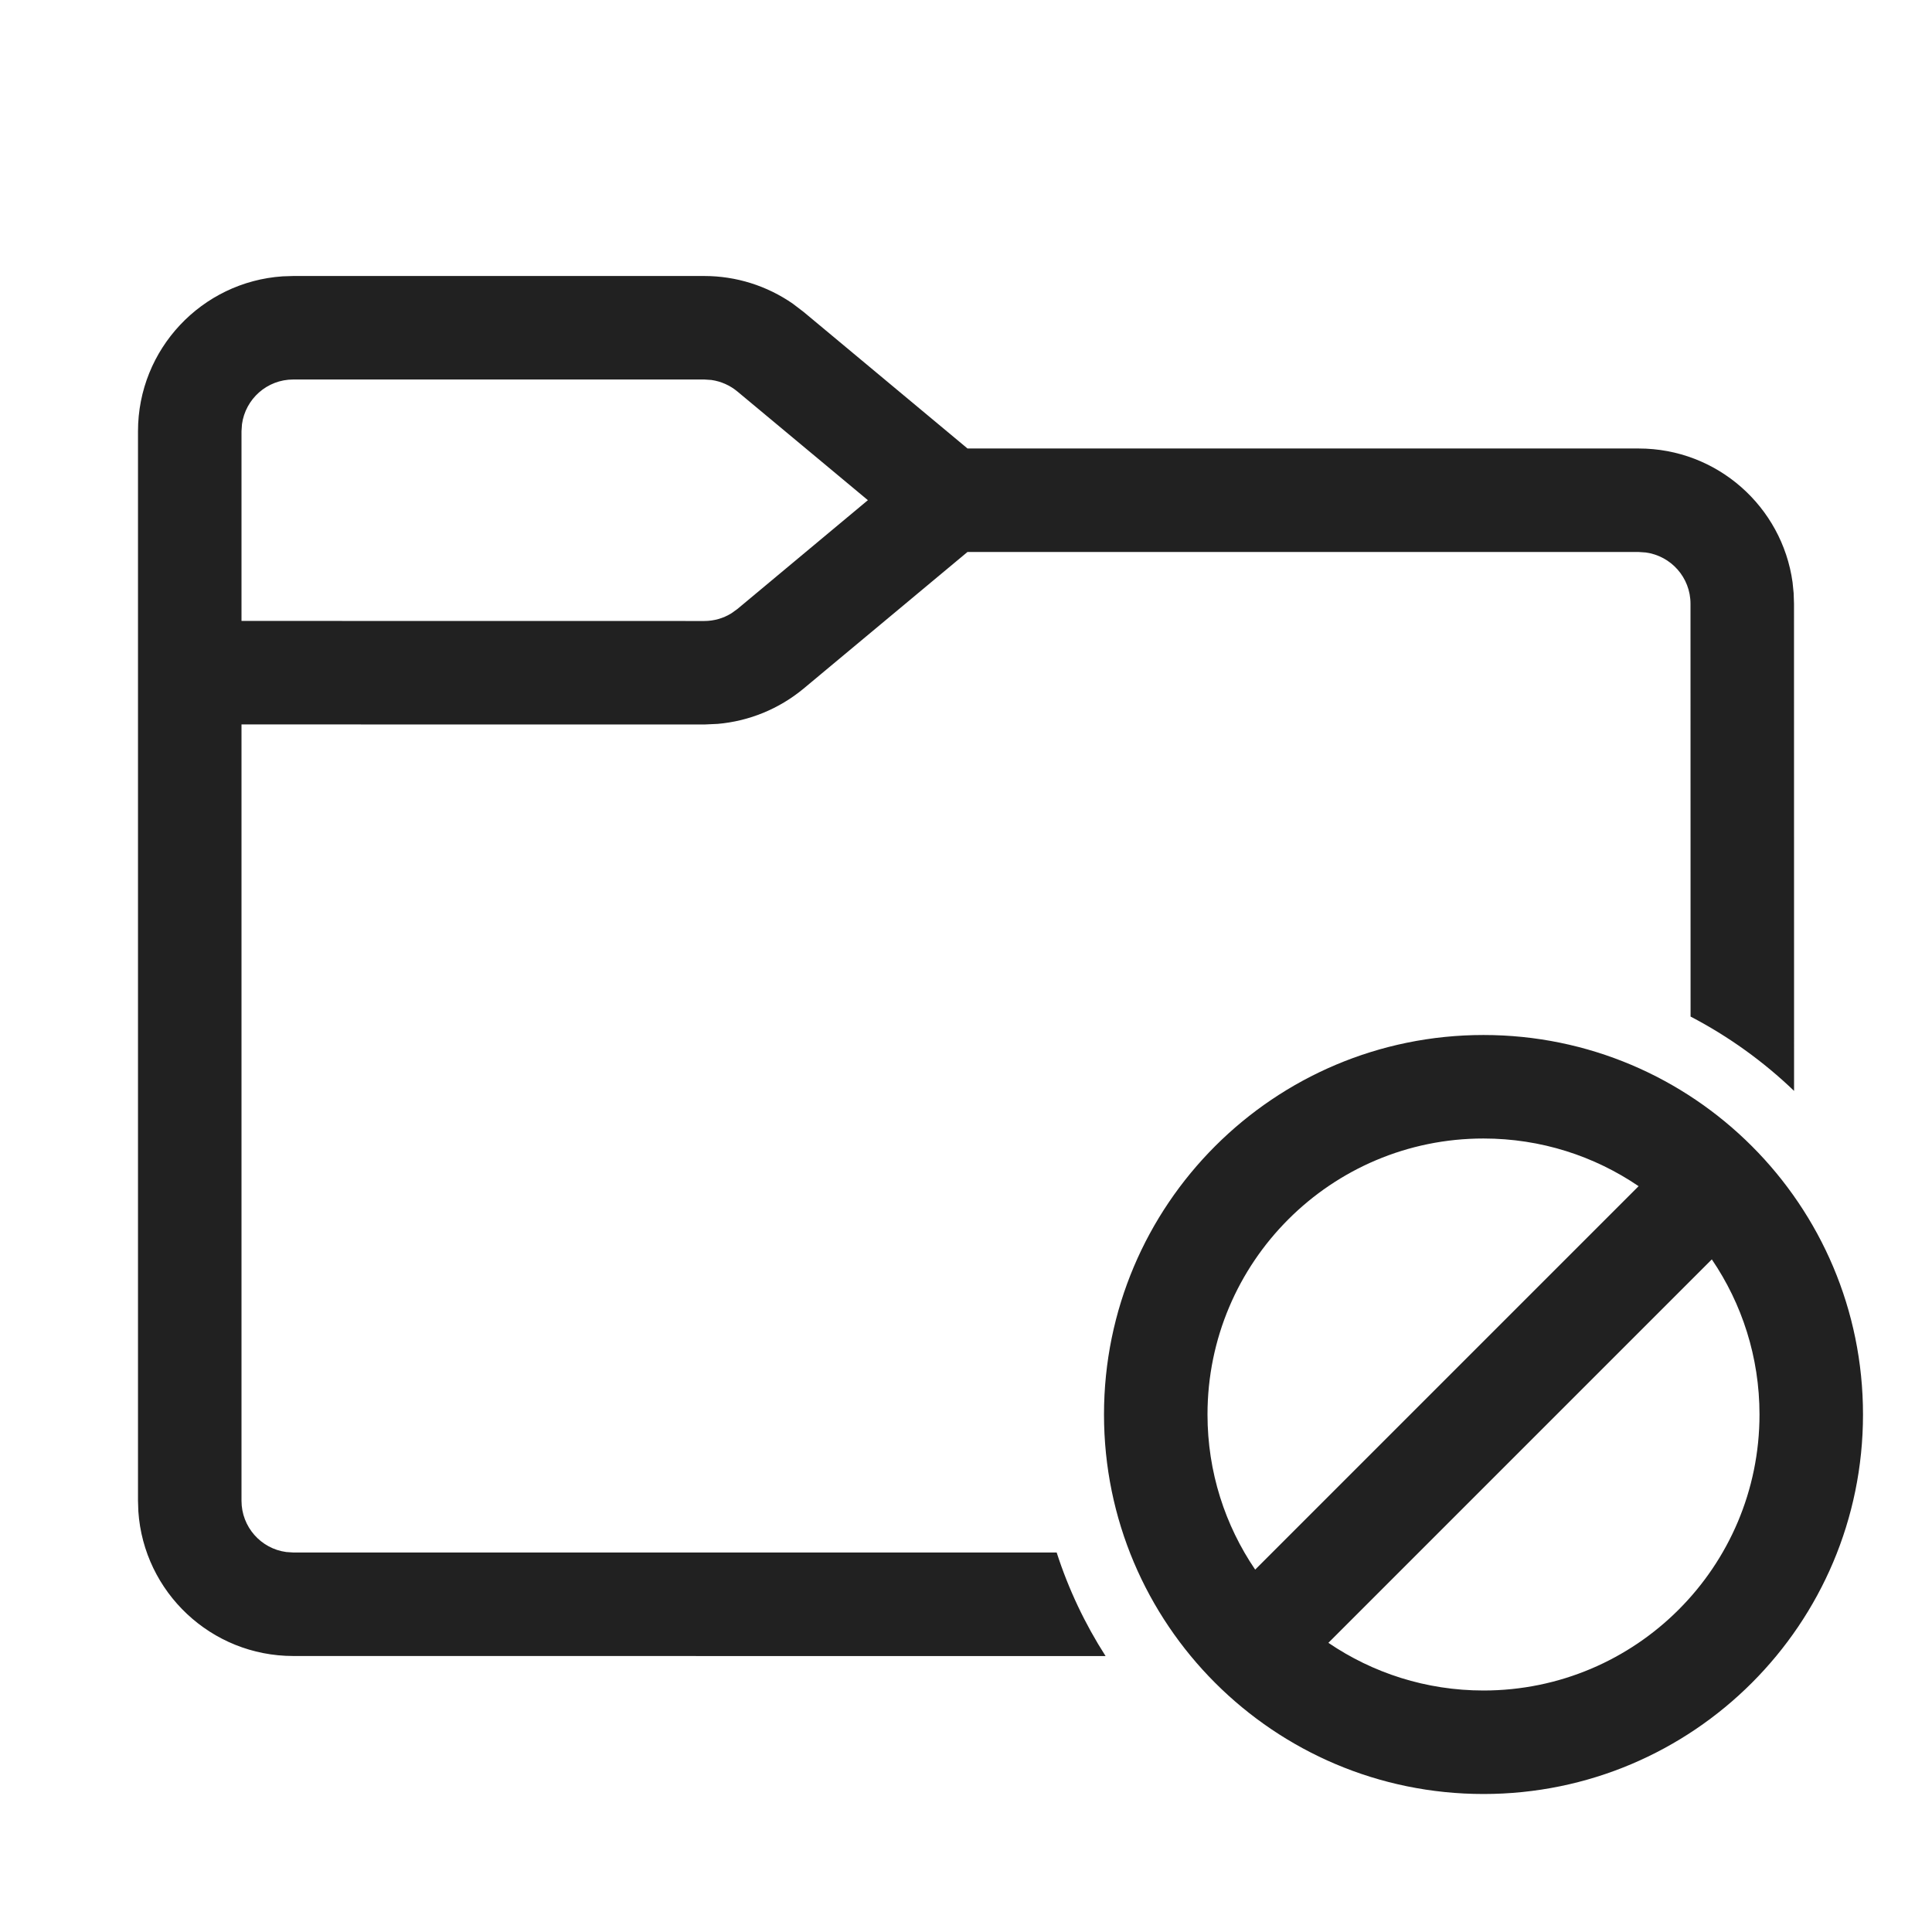
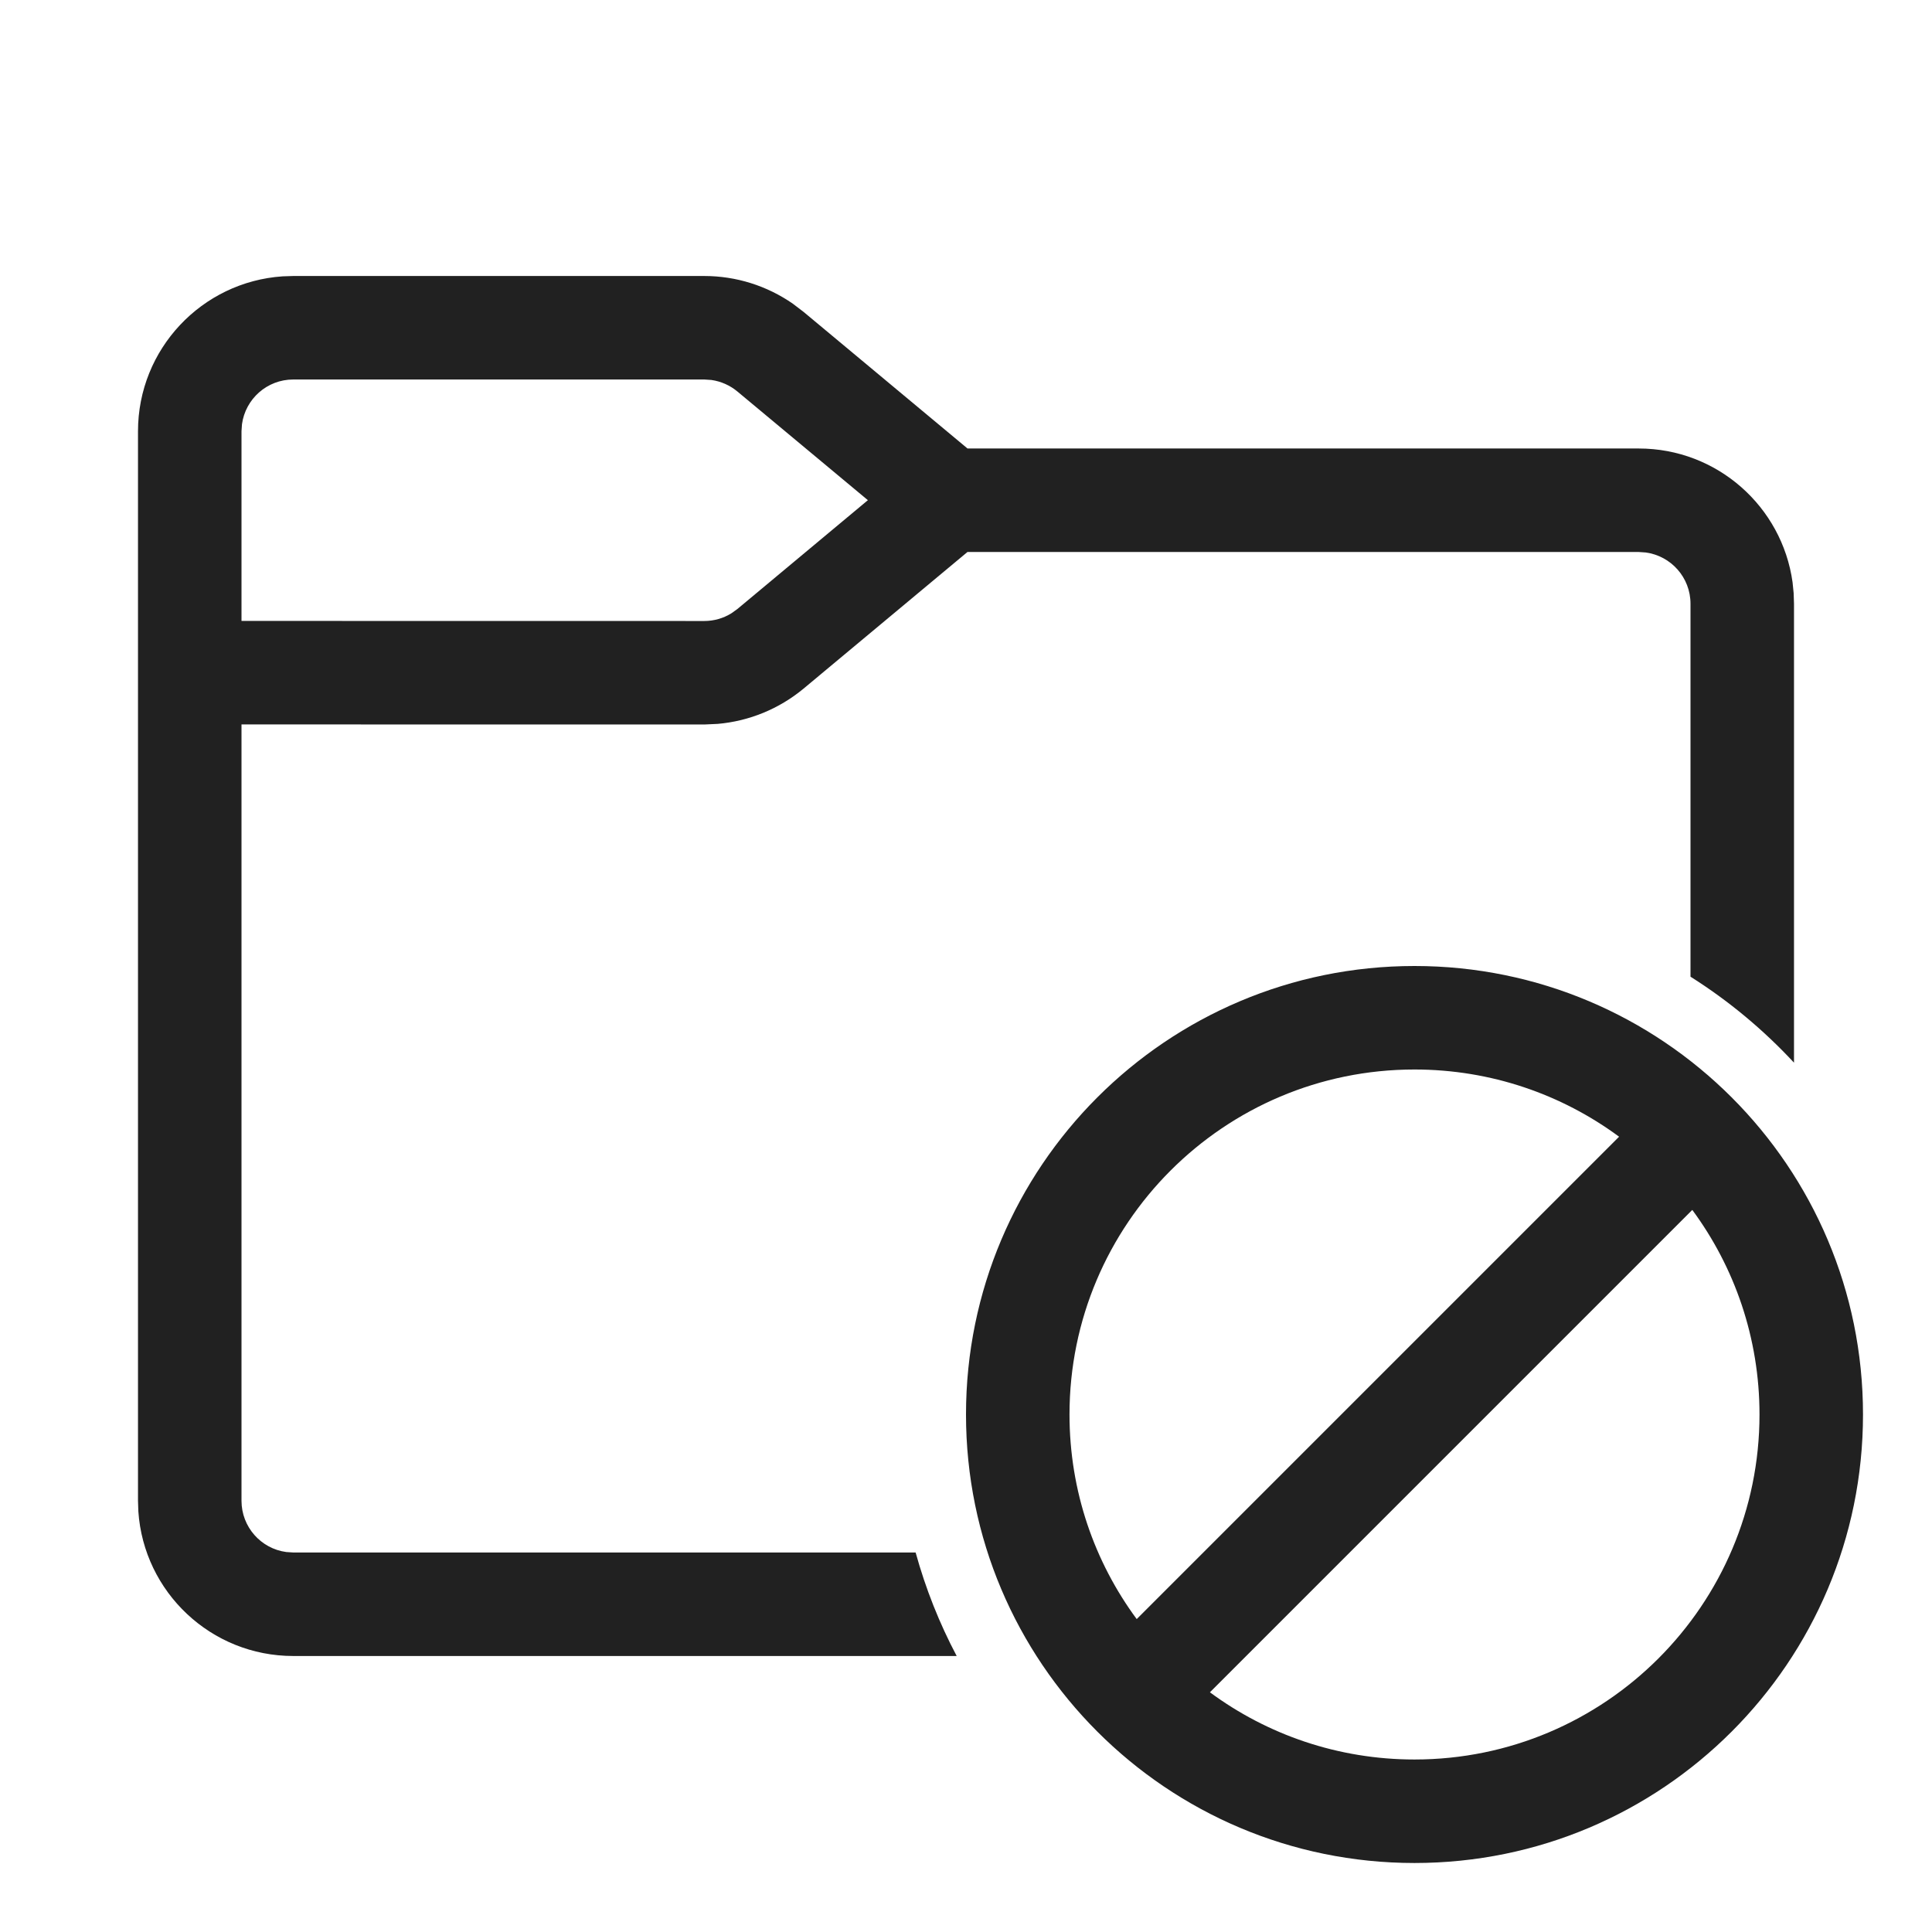
<svg xmlns="http://www.w3.org/2000/svg" width="28" height="28" viewBox="0 0 28 28" fill="none">
-   <path d="M21.5 15C24.538 15 27 17.462 27 20.5C27 23.538 24.538 26 21.5 26C18.462 26 16 23.538 16 20.5C16 17.462 18.462 15 21.5 15ZM24.809 18.252L19.252 23.809C19.893 24.245 20.667 24.5 21.5 24.5C23.709 24.5 25.5 22.709 25.5 20.5C25.5 19.667 25.245 18.893 24.809 18.252ZM10.207 4C10.668 4 11.115 4.141 11.491 4.402L11.647 4.521L14.022 6.5H23.75C24.887 6.5 25.827 7.343 25.979 8.438L25.995 8.596L26 8.75L26.001 15.81C25.557 15.384 25.052 15.02 24.501 14.733L24.5 8.75C24.5 8.37 24.218 8.057 23.852 8.007L23.75 8H14.021L11.647 9.979C11.293 10.273 10.859 10.451 10.403 10.491L10.207 10.5L3.5 10.499V21.75C3.5 22.13 3.782 22.444 4.148 22.493L4.25 22.5L15.314 22.5C15.486 23.034 15.726 23.538 16.023 24.001L4.25 24C3.059 24 2.084 23.075 2.005 21.904L2 21.75V6.25C2 5.059 2.925 4.084 4.096 4.005L4.25 4H10.207ZM21.5 16.5C19.291 16.5 17.5 18.291 17.5 20.5C17.5 21.333 17.755 22.107 18.191 22.748L23.748 17.191C23.107 16.755 22.333 16.5 21.5 16.5ZM10.207 5.5H4.25C3.87 5.5 3.557 5.782 3.507 6.148L3.5 6.25V8.999L10.207 9C10.347 9 10.484 8.961 10.602 8.887L10.687 8.826L12.578 7.249L10.687 5.674C10.579 5.584 10.449 5.527 10.311 5.507L10.207 5.5Z" fill="#212121" />
+   <path d="M10.207 4C10.668 4 11.115 4.141 11.491 4.402L11.647 4.521L14.022 6.5H23.75C24.887 6.5 25.827 7.343 25.979 8.438L25.995 8.596L26 8.75V15.401C25.557 14.924 25.053 14.504 24.5 14.155V8.75C24.5 8.37 24.218 8.057 23.852 8.007L23.75 8H14.021L11.647 9.979C11.293 10.273 10.859 10.451 10.403 10.491L10.207 10.5L3.5 10.499V21.75C3.5 22.13 3.782 22.444 4.148 22.493L4.25 22.5H13.27C13.415 23.025 13.615 23.528 13.865 24H4.25C3.059 24 2.084 23.075 2.005 21.904L2 21.75V6.25C2 5.059 2.925 4.084 4.096 4.005L4.25 4H10.207ZM10.207 5.5H4.25C3.87 5.5 3.557 5.782 3.507 6.148L3.5 6.25V8.999L10.207 9C10.347 9 10.484 8.961 10.602 8.887L10.687 8.826L12.578 7.249L10.687 5.674C10.579 5.584 10.449 5.527 10.311 5.507L10.207 5.5ZM20.5 27C24.09 27 27 24.09 27 20.5C27 16.91 24.09 14 20.5 14C16.91 14 14 16.91 14 20.5C14 24.09 16.91 27 20.5 27ZM20.5 25.5C19.39 25.5 18.364 25.138 17.535 24.526L24.526 17.535C25.138 18.364 25.5 19.39 25.5 20.5C25.5 23.261 23.261 25.5 20.5 25.5ZM23.465 16.474L16.474 23.465C15.862 22.636 15.5 21.61 15.5 20.5C15.5 17.739 17.739 15.5 20.5 15.5C21.61 15.5 22.636 15.862 23.465 16.474Z" fill="#212121" />
</svg>
